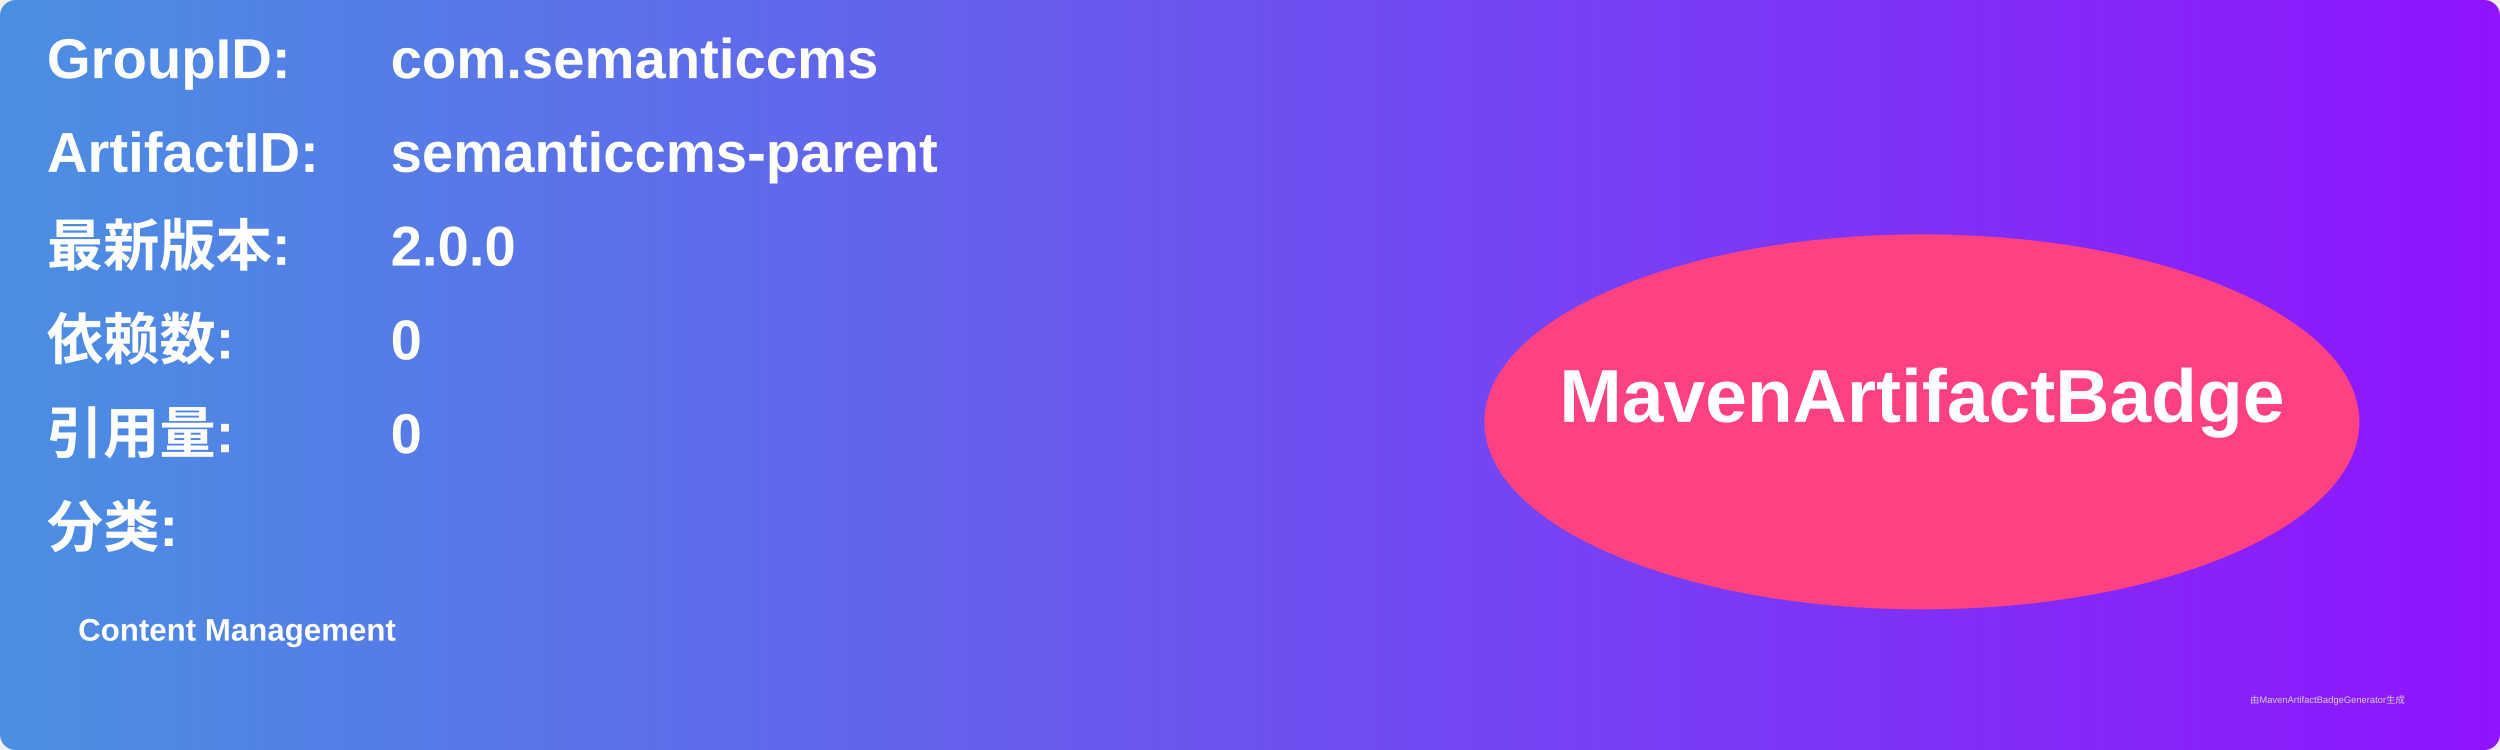
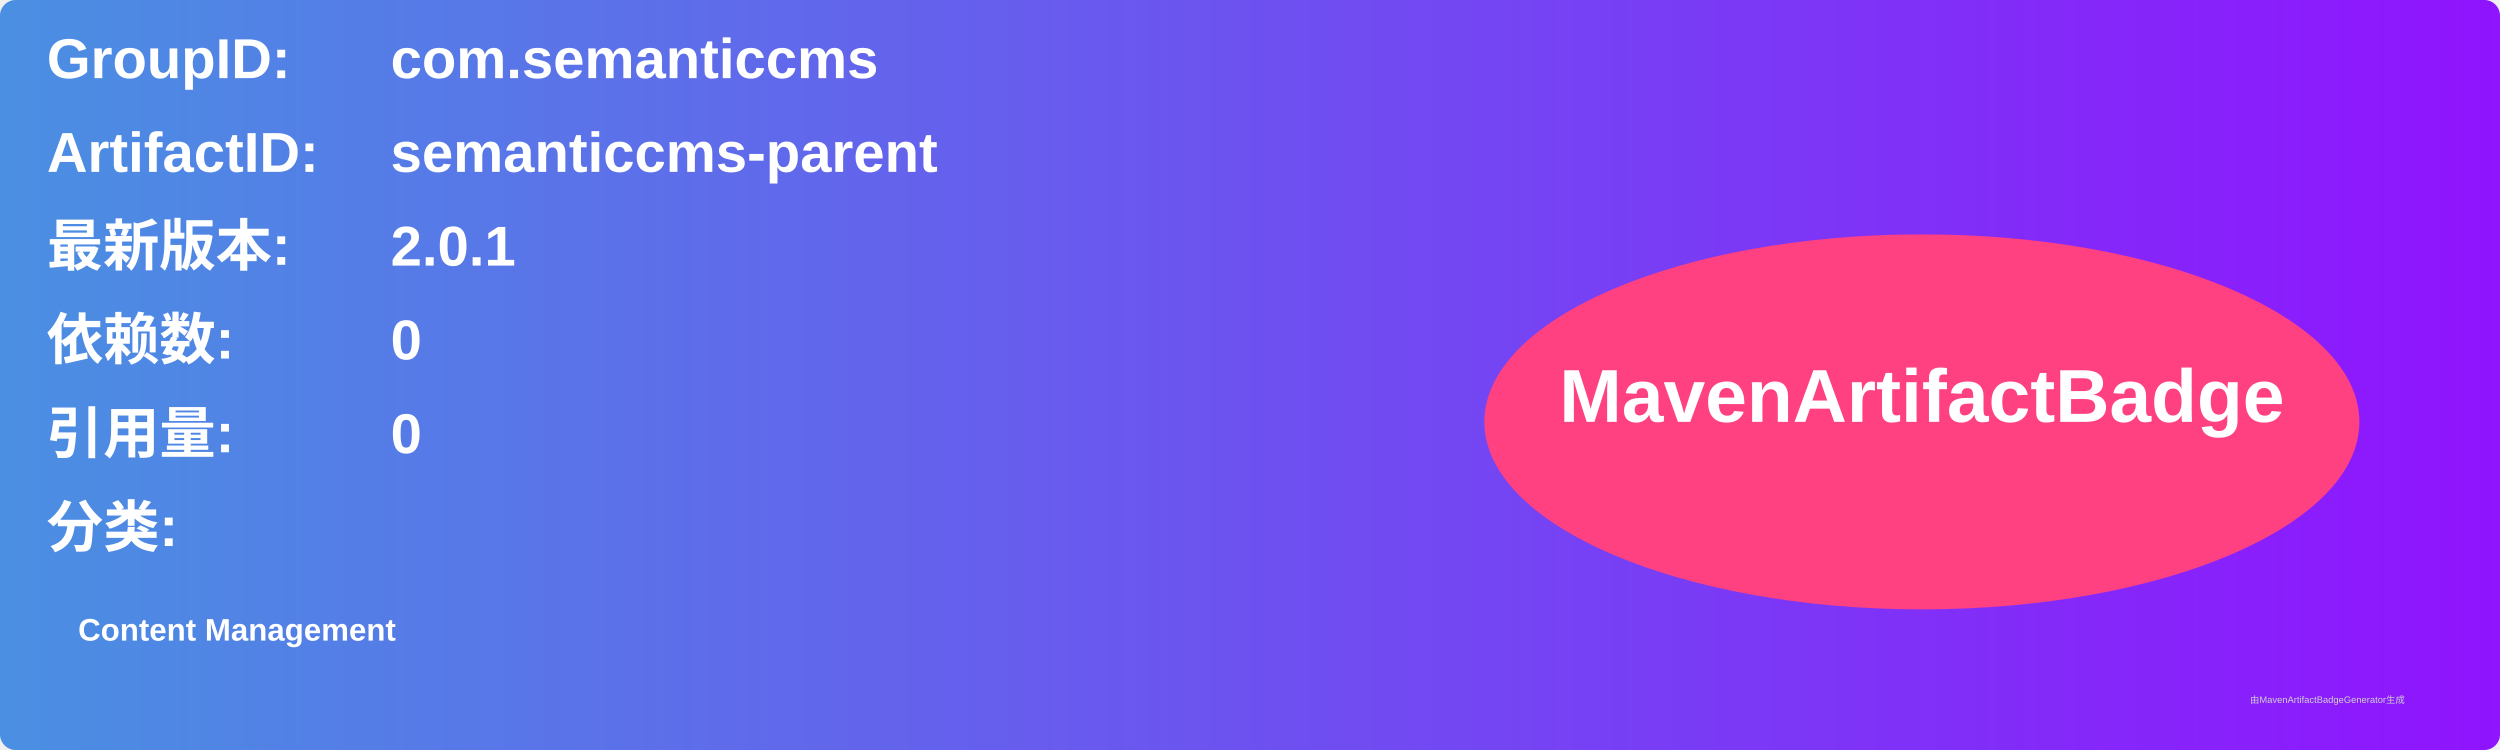
<svg xmlns="http://www.w3.org/2000/svg" width="800" height="240" viewBox="0 0 800 240">
  <linearGradient id="grad" x1="0%" y1="0%" x2="100%" y2="0%">
    <stop offset="0%" stop-color="#4a90e2" />
    <stop offset="100%" stop-color="#9013fe" />
  </linearGradient>
  <rect width="100%" height="100%" rx="5" ry="5" fill="url(#grad)" />
  <g transform="translate(15, 15)">
    <text x="0" y="10" font-family="Arial" font-size="18" fill="white" font-weight="bold" width="260">GroupID:</text>
    <text x="110" y="10" font-family="Arial" font-size="18" fill="white" font-weight="bold" width="460">com.semanticcms</text>
    <text x="0" y="40" font-family="Arial" font-size="18" fill="white" font-weight="bold" width="260">ArtifactID:</text>
    <text x="110" y="40" font-family="Arial" font-size="18" fill="white" font-weight="bold" width="460">semanticcms-parent</text>
    <text x="0" y="70" font-family="Arial" font-size="18" fill="white" font-weight="bold">最新版本:</text>
    <text x="110" y="70" font-family="Arial" font-size="18" fill="white" font-weight="bold">
-       <tspan font-weight="bold">2.0.0</tspan>
+       <tspan font-weight="bold">2.0.1</tspan>
    </text>
    <text x="0" y="100" font-family="Arial" font-size="18" fill="white" font-weight="bold">依赖数: </text>
    <text x="110" y="100" font-family="Arial" font-size="18" fill="white">
      <tspan font-weight="bold">0</tspan>
    </text>
    <text x="0" y="130" font-family="Arial" font-size="18" fill="white" font-weight="bold">引用量: </text>
    <text x="110" y="130" font-family="Arial" font-size="18" fill="white">
      <tspan font-weight="bold">0</tspan>
    </text>
    <text x="0" y="160" font-family="Arial" font-size="18" fill="white" font-weight="bold">分类:</text>
    <text x="10" y="190" font-family="Arial" font-size="10" fill="white">
      <tspan font-weight="bold">Content Management</tspan>
    </text>
    <ellipse cx="600" cy="120" rx="140" ry="60" fill="#ff4081" />
    <text x="600" y="120" text-anchor="middle" font-family="Arial" font-size="24" fill="white" font-weight="bold">MavenArtifactBadge</text>
  </g>
  <text x="720" y="225" font-family="Arial" font-size="3" fill="#d0d0d0">由MavenArtifactBadgeGenerator生成</text>
</svg>
